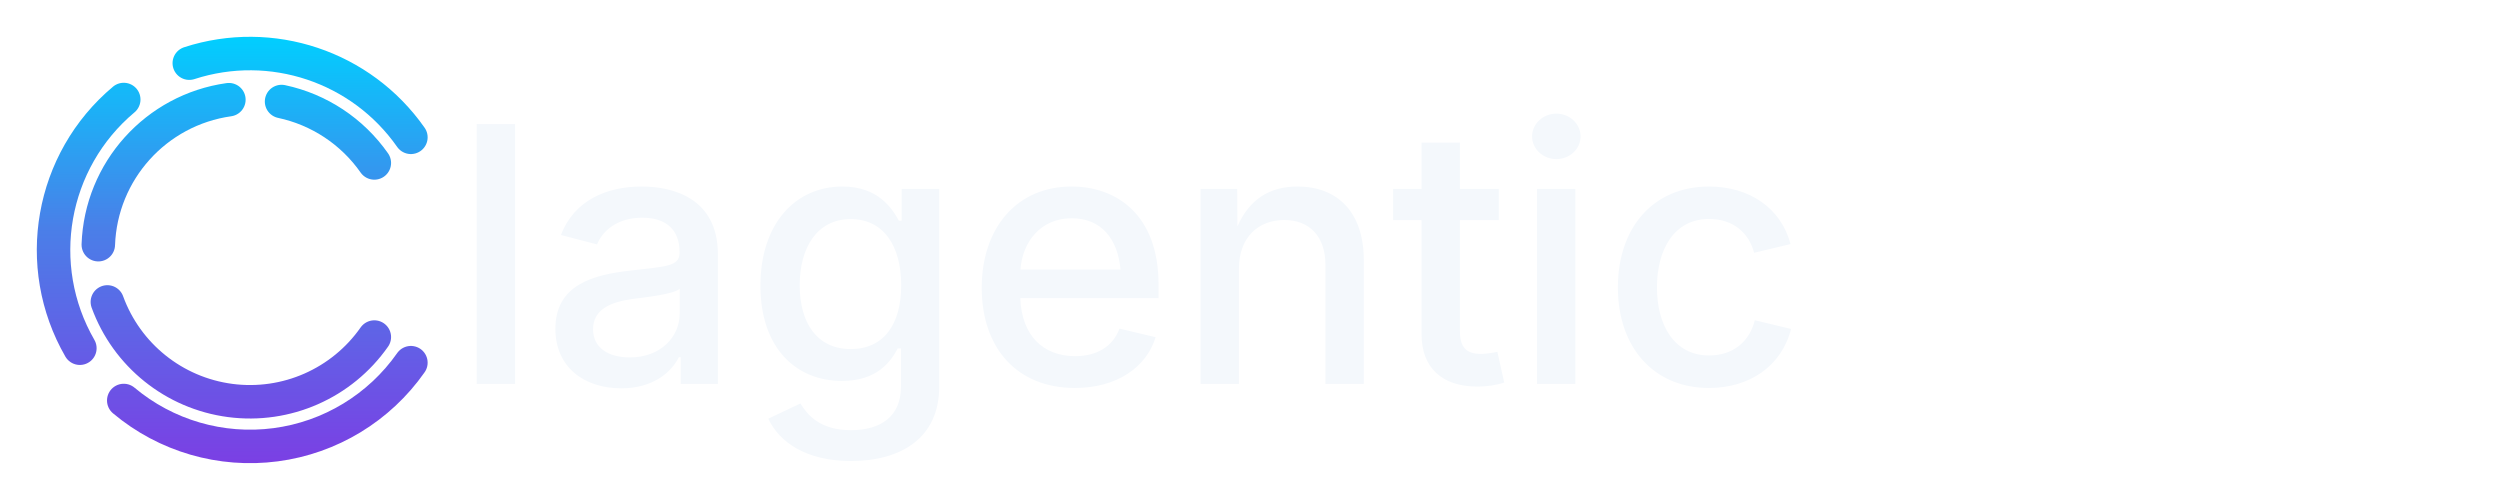
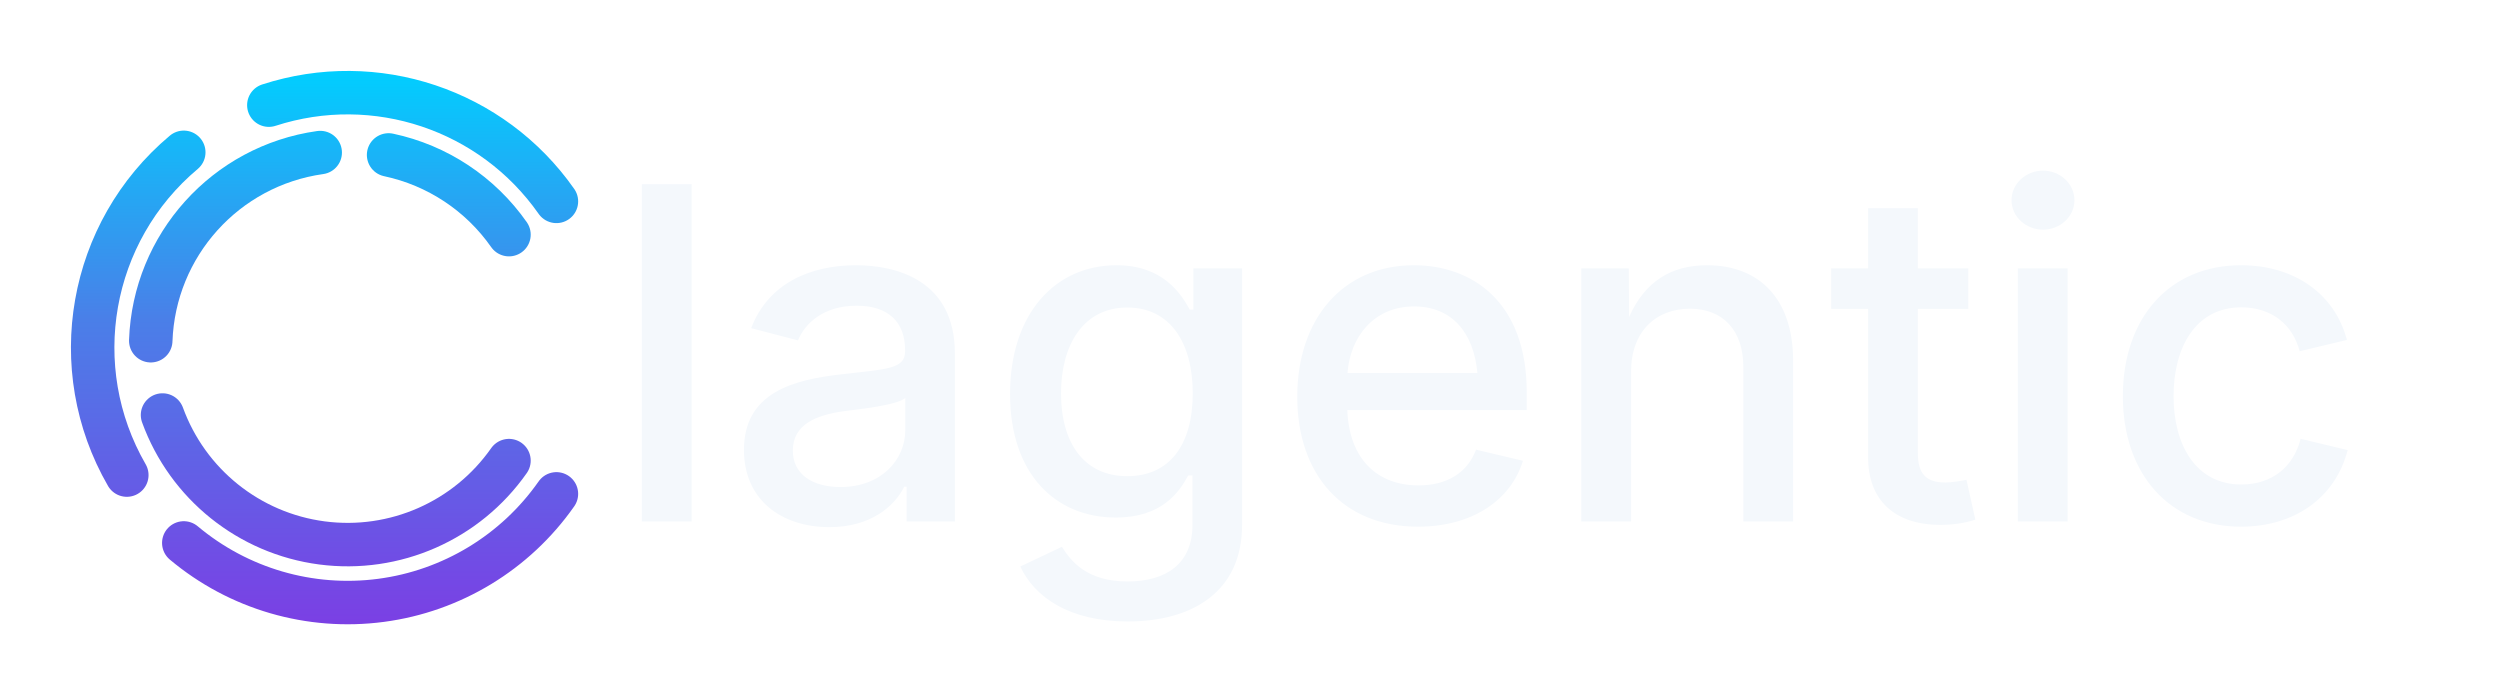
- <svg xmlns="http://www.w3.org/2000/svg" viewBox="0 0 560 112" width="560" height="112">
+ <svg xmlns="http://www.w3.org/2000/svg" viewBox="-4 -4 431.5 119.5" width="431.5" height="119.5">
  <defs>
    <linearGradient id="grad-dark" gradientUnits="userSpaceOnUse" x1="56" y1="8" x2="56" y2="104">
      <stop offset="0%" stop-color="#00CFFF" />
      <stop offset="45%" stop-color="#4A7FE8" />
      <stop offset="100%" stop-color="#7B3FE4" />
    </linearGradient>
  </defs>
  <path d="M 92.04 81.24 A 44 44 0 0 1 27.72 89.71" fill="none" stroke="url(#grad-dark)" stroke-width="7.5" stroke-linecap="round" />
  <circle cx="92.04" cy="81.24" r="3.2" fill="url(#grad-dark)" />
  <path d="M 17.89 78.00 A 44 44 0 0 1 27.72 22.29" fill="none" stroke="url(#grad-dark)" stroke-width="7.5" stroke-linecap="round" />
  <path d="M 42.40 14.15 A 44 44 0 0 1 92.04 30.76" fill="none" stroke="url(#grad-dark)" stroke-width="7.5" stroke-linecap="round" />
  <circle cx="92.04" cy="30.76" r="3.2" fill="url(#grad-dark)" />
  <path d="M 83.85 75.50 A 34 34 0 0 1 24.05 67.63" fill="none" stroke="url(#grad-dark)" stroke-width="7.5" stroke-linecap="round" />
  <circle cx="83.85" cy="75.50" r="3.2" fill="url(#grad-dark)" />
  <path d="M 22.02 54.81 A 34 34 0 0 1 51.27 22.33" fill="none" stroke="url(#grad-dark)" stroke-width="7.5" stroke-linecap="round" />
  <path d="M 63.07 22.74 A 34 34 0 0 1 83.85 36.50" fill="none" stroke="url(#grad-dark)" stroke-width="7.5" stroke-linecap="round" />
  <circle cx="83.85" cy="36.50" r="3.2" fill="url(#grad-dark)" />
  <text x="101" y="86" font-family="'DM Sans', system-ui, -apple-system, sans-serif" font-weight="500" font-size="80" fill="#F4F8FC">lagentic</text>
</svg>
